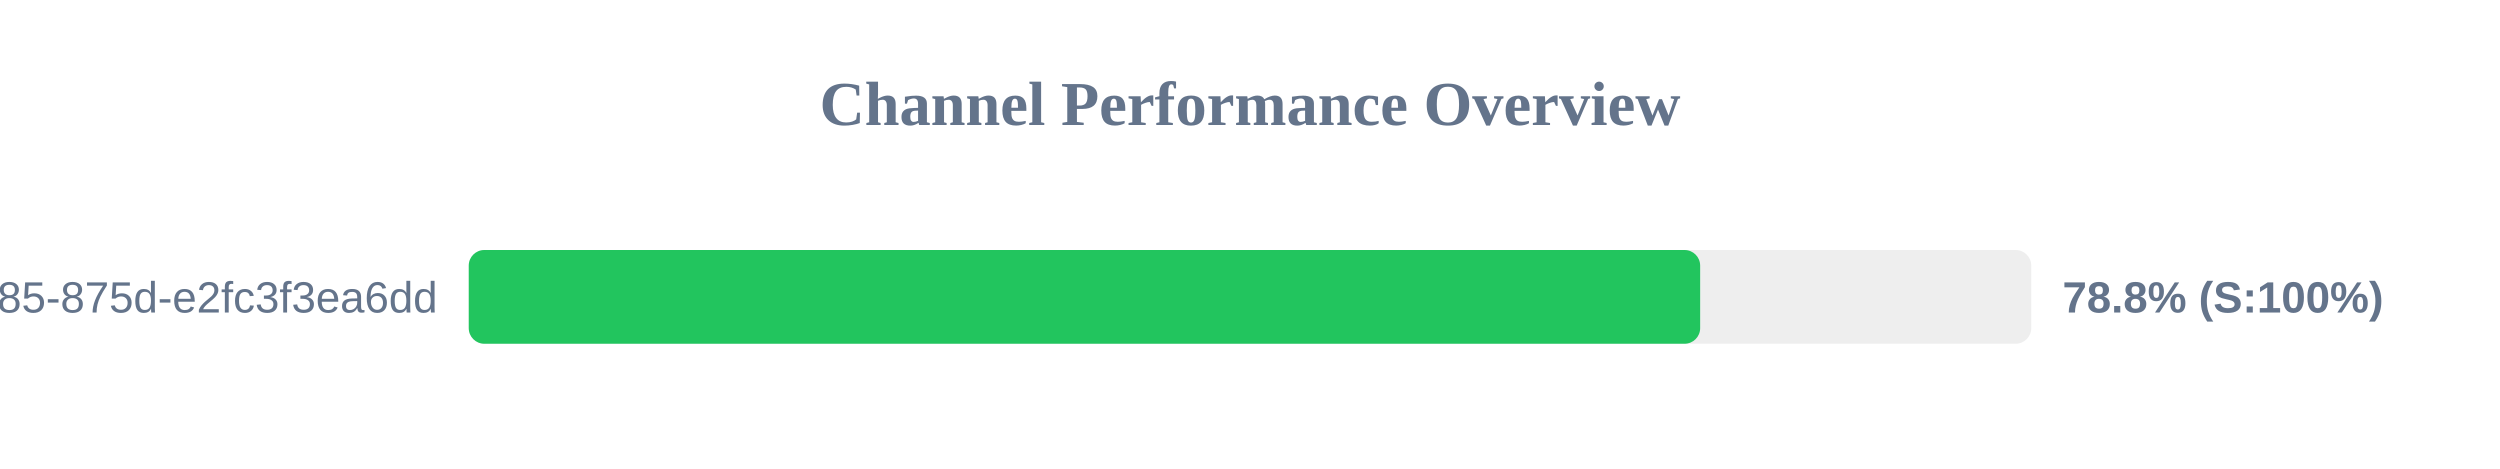
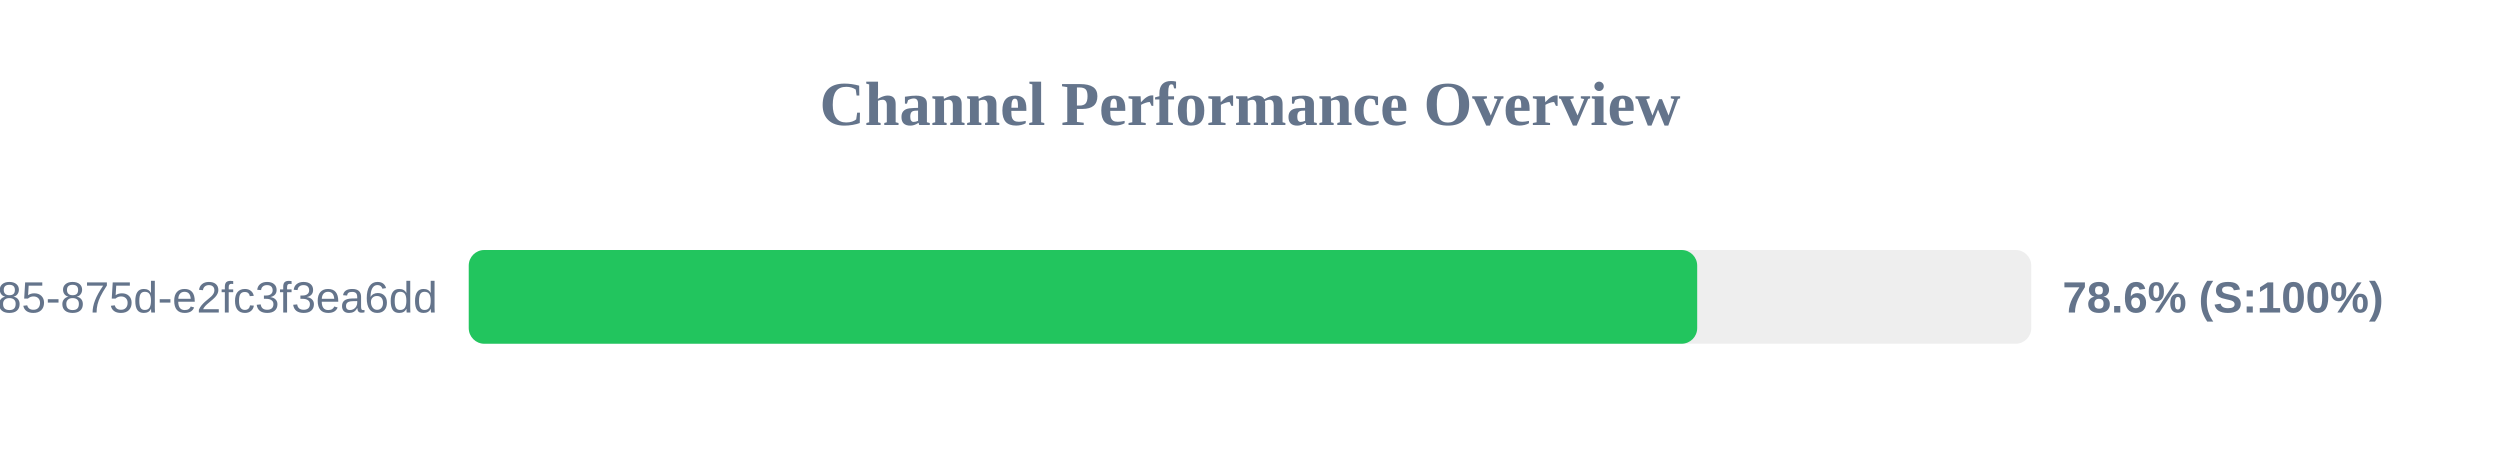
<svg xmlns="http://www.w3.org/2000/svg" width="800" height="150" version="1.1">
  <style>
        .row { font: 14px Arial; fill: #64748b; }
        .score { font: bold 14px Arial; fill: #64748b; }
    </style>
  <text x="400" y="40" text-anchor="middle" font-size="20px" font-weight="bold" fill="#64748b">Channel Performance Overview</text>
  <rect x="150" y="80" width="500" height="30" fill="#eee" rx="5" />
-   <rect x="150" y="80" width="394.05" height="30" fill="#22c55e" rx="5" />
+   <rect x="150" y="80" width="393.1" height="30" fill="#22c55e" rx="5" />
  <text x="140" y="100" text-anchor="end" class="row">?uuid=1045aedf-053c-4585-875d-e2fc3f3ea6dd</text>
-   <text x="660" y="100" text-anchor="start" class="score">78.8% (S:100%)</text>
+   <text x="660" y="100" text-anchor="start" class="score">78.6% (S:100%)</text>
</svg>
